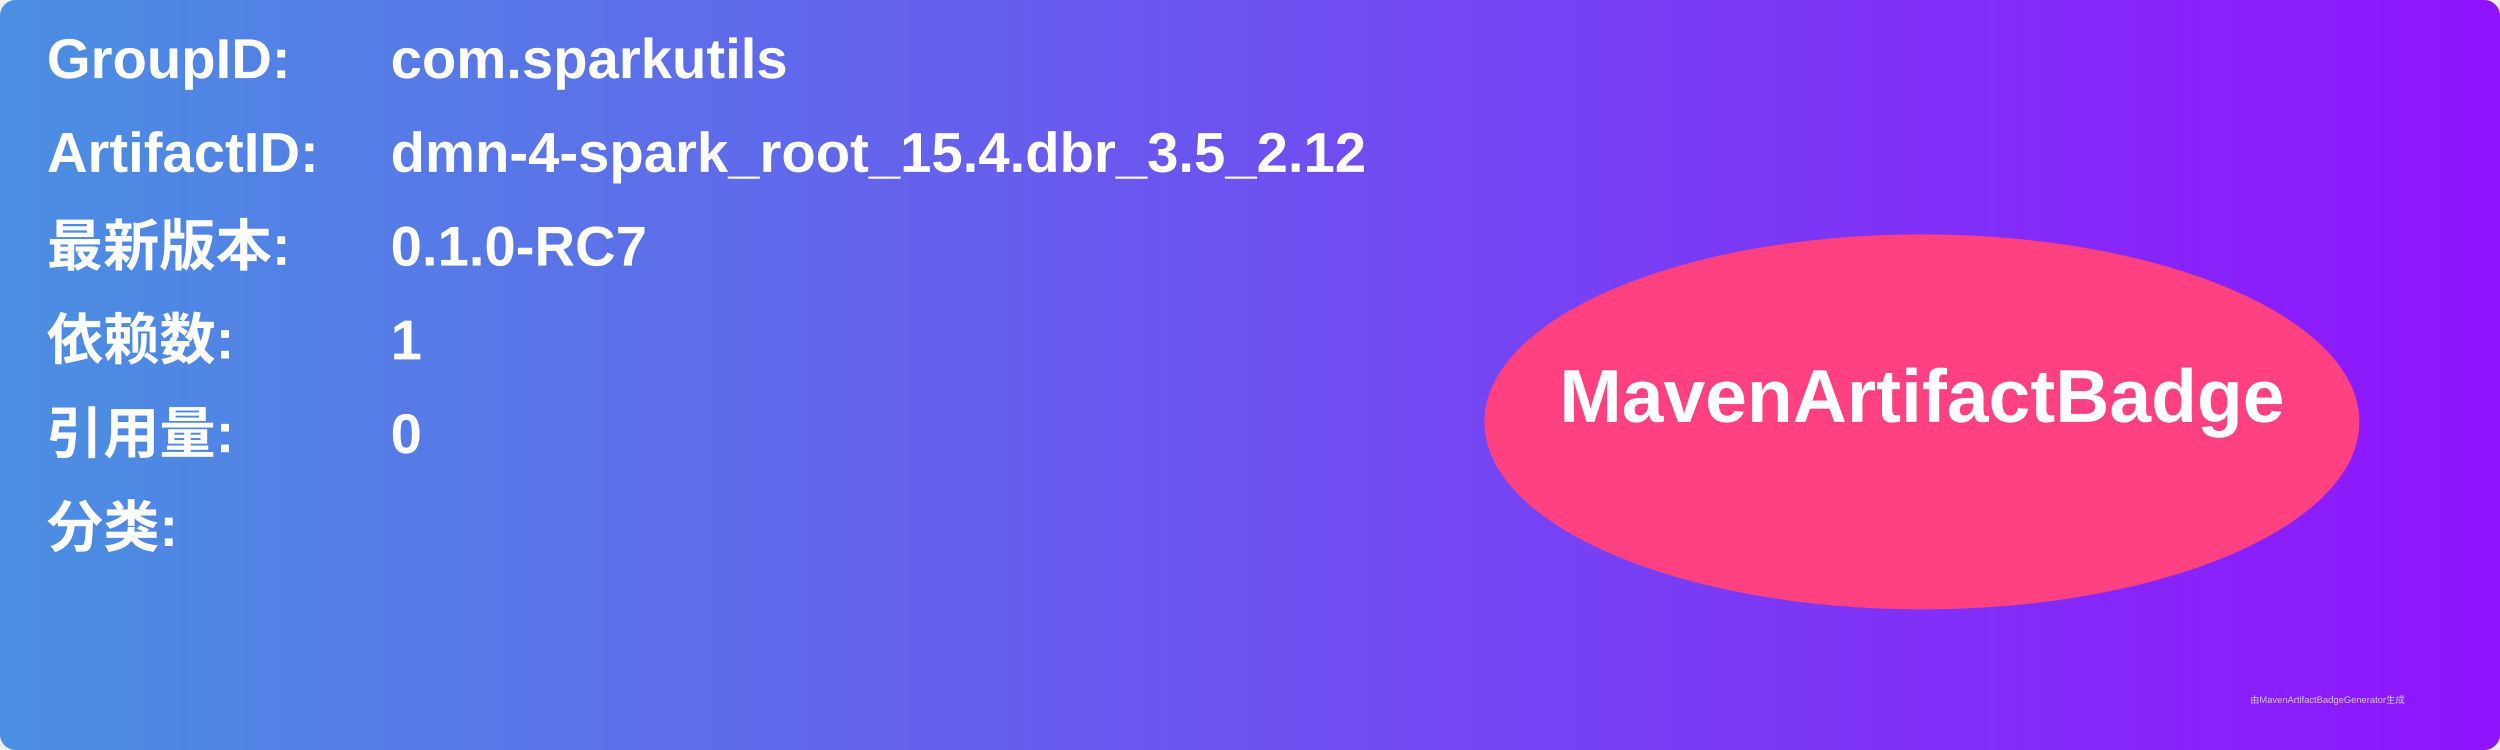
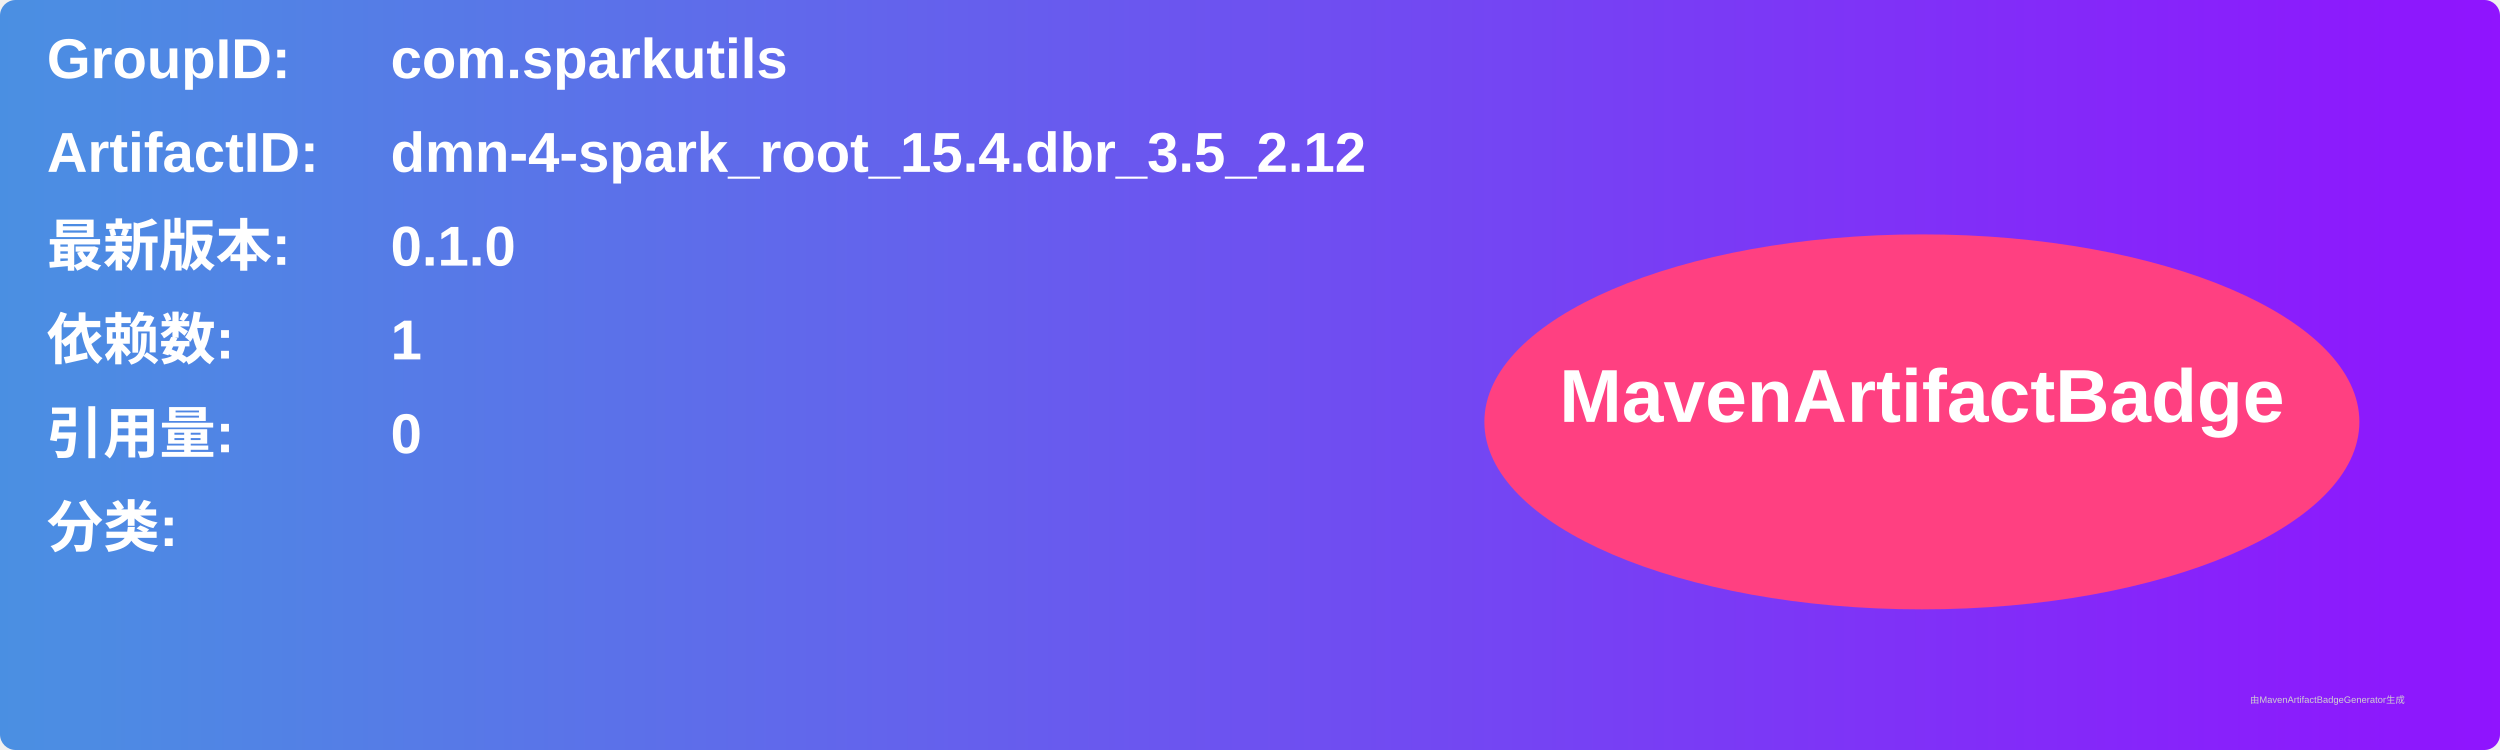
<svg xmlns="http://www.w3.org/2000/svg" width="800" height="240" viewBox="0 0 800 240">
  <linearGradient id="grad" x1="0%" y1="0%" x2="100%" y2="0%">
    <stop offset="0%" stop-color="#4a90e2" />
    <stop offset="100%" stop-color="#9013fe" />
  </linearGradient>
  <rect width="100%" height="100%" rx="5" ry="5" fill="url(#grad)" />
  <g transform="translate(15, 15)">
    <text x="0" y="10" font-family="Arial" font-size="18" fill="white" font-weight="bold" width="260">GroupID:</text>
    <text x="110" y="10" font-family="Arial" font-size="18" fill="white" font-weight="bold" width="460">com.sparkutils</text>
    <text x="0" y="40" font-family="Arial" font-size="18" fill="white" font-weight="bold" width="260">ArtifactID:</text>
    <text x="110" y="40" font-family="Arial" font-size="18" fill="white" font-weight="bold" width="460">dmn-4-spark_root_15.4.dbr_3.5_2.12</text>
    <text x="0" y="70" font-family="Arial" font-size="18" fill="white" font-weight="bold">最新版本:</text>
    <text x="110" y="70" font-family="Arial" font-size="18" fill="white" font-weight="bold">
-       <tspan font-weight="bold">0.1.0-RC7</tspan>
+       <tspan font-weight="bold">0.1.0</tspan>
    </text>
    <text x="0" y="100" font-family="Arial" font-size="18" fill="white" font-weight="bold">依赖数: </text>
    <text x="110" y="100" font-family="Arial" font-size="18" fill="white">
      <tspan font-weight="bold">1</tspan>
    </text>
    <text x="0" y="130" font-family="Arial" font-size="18" fill="white" font-weight="bold">引用量: </text>
    <text x="110" y="130" font-family="Arial" font-size="18" fill="white">
      <tspan font-weight="bold">0</tspan>
    </text>
    <text x="0" y="160" font-family="Arial" font-size="18" fill="white" font-weight="bold">分类:</text>
    <text x="10" y="190" font-family="Arial" font-size="10" fill="white">
      <tspan font-weight="bold" />
    </text>
    <ellipse cx="600" cy="120" rx="140" ry="60" fill="#ff4081" />
    <text x="600" y="120" text-anchor="middle" font-family="Arial" font-size="24" fill="white" font-weight="bold">MavenArtifactBadge</text>
  </g>
  <text x="720" y="225" font-family="Arial" font-size="3" fill="#d0d0d0">由MavenArtifactBadgeGenerator生成</text>
</svg>
